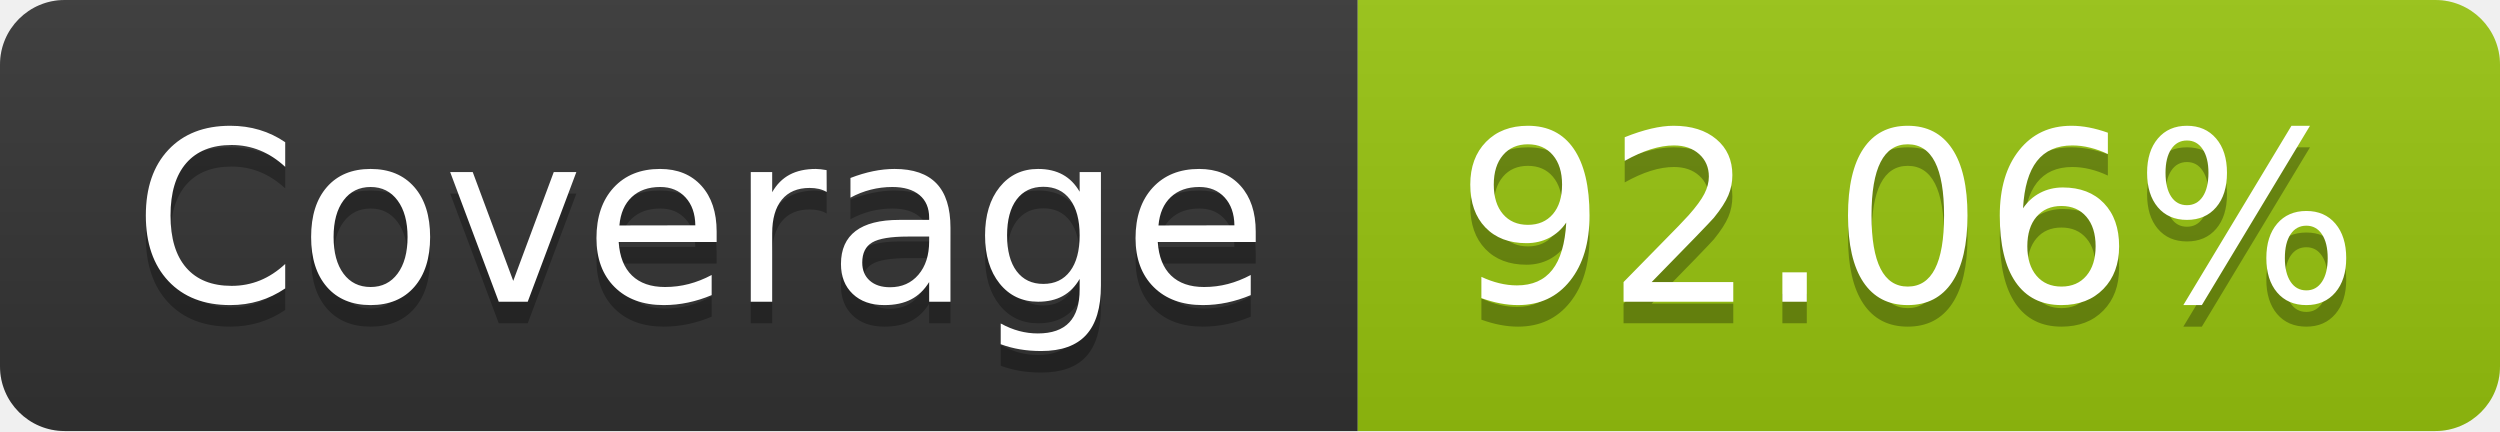
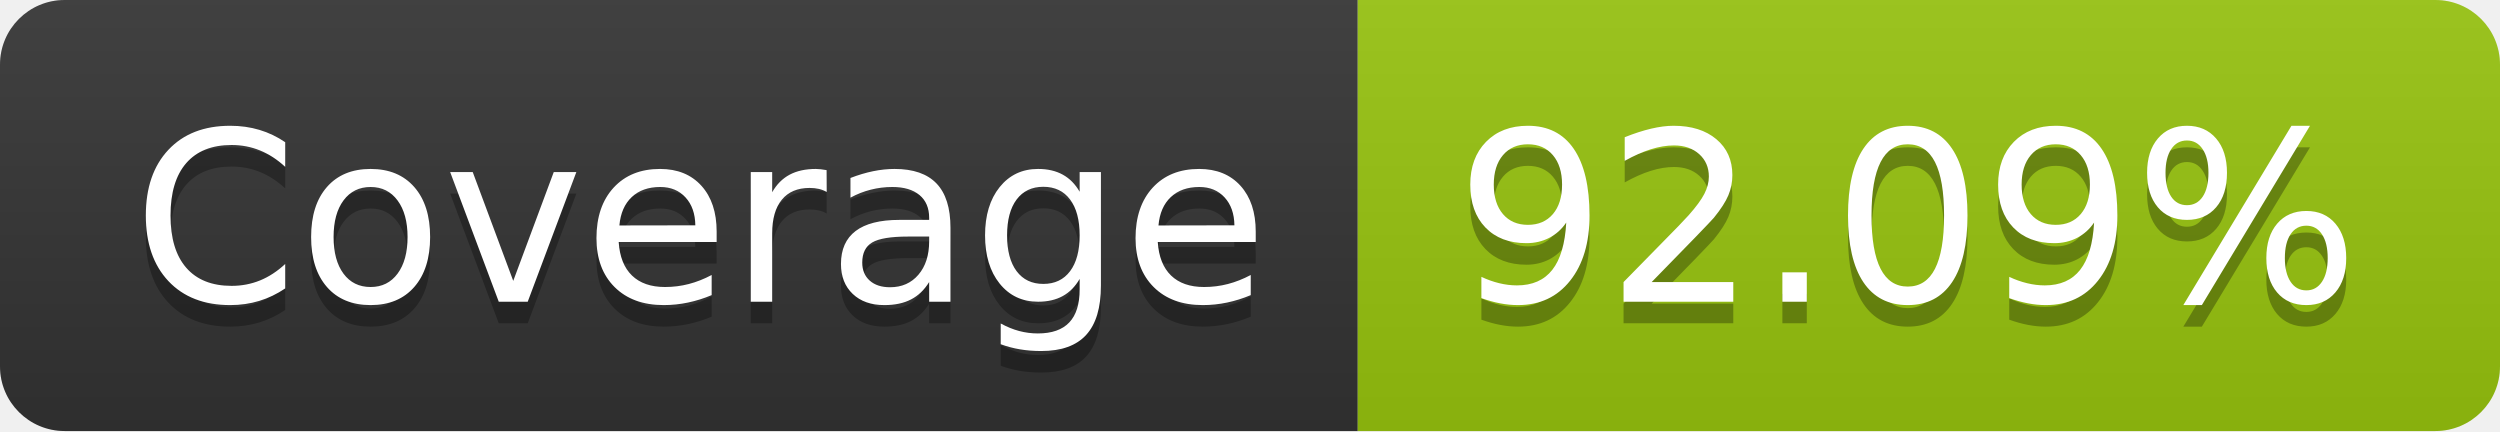
- <svg xmlns="http://www.w3.org/2000/svg" width="116" height="20" role="img" aria-label="Coverage: 92.06%">
+ <svg xmlns="http://www.w3.org/2000/svg" width="116" height="20" role="img" aria-label="Coverage: 92.09%">
  <linearGradient id="s" x2="0" y2="100%">
    <stop offset="0" stop-color="#bbb" stop-opacity=".1" />
    <stop offset="1" stop-opacity=".1" />
  </linearGradient>
  <clipPath id="r">
    <rect width="116" height="20" rx="3" fill="#fff" />
  </clipPath>
  <g clip-path="url(#r)">
    <rect width="63" height="20" fill="#333" />
    <rect x="63" width="53" height="20" fill="#97c40f" />
    <rect width="116" height="20" fill="url(#s)" />
  </g>
  <g fill="#fff" text-anchor="middle" font-family="Verdana,Geneva,DejaVu Sans,sans-serif" text-rendering="geometricPrecision" font-size="110">
    <text aria-hidden="true" x="325" y="150" fill="#010101" fill-opacity=".3" transform="scale(.1)" textLength="530">Coverage</text>
    <text x="325" y="140" transform="scale(.1)" fill="#fff" textLength="530">Coverage</text>
-     <text aria-hidden="true" x="885" y="150" fill="#010101" fill-opacity=".3" transform="scale(.1)" textLength="430">92.06%</text>
-     <text x="885" y="140" transform="scale(.1)" fill="#fff" textLength="430">92.06%</text>
+     <text aria-hidden="true" x="885" y="150" fill="#010101" fill-opacity=".3" transform="scale(.1)" textLength="430">92.09%</text>
+     <text x="885" y="140" transform="scale(.1)" fill="#fff" textLength="430">92.09%</text>
  </g>
</svg>
